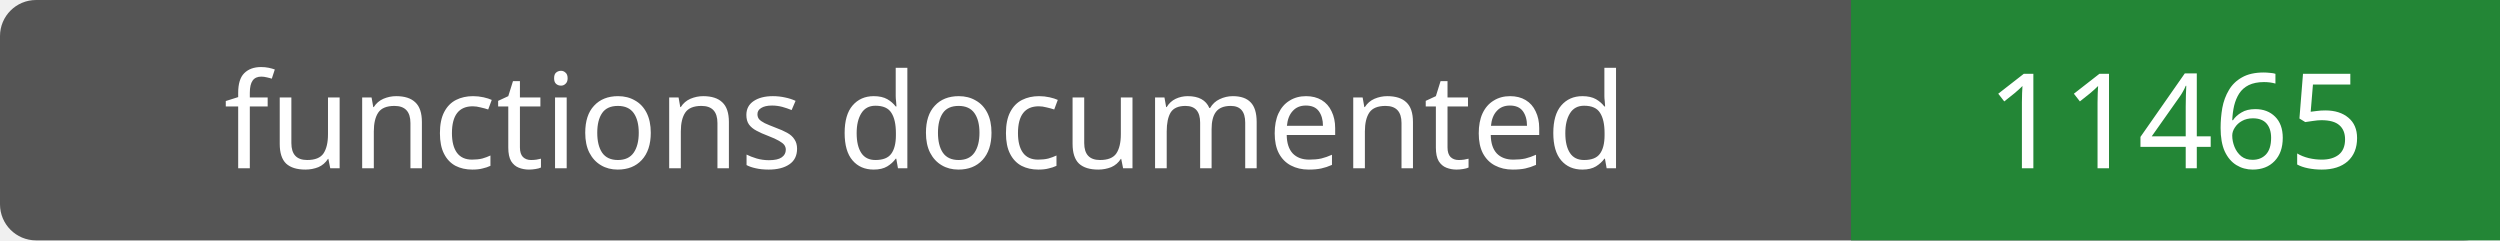
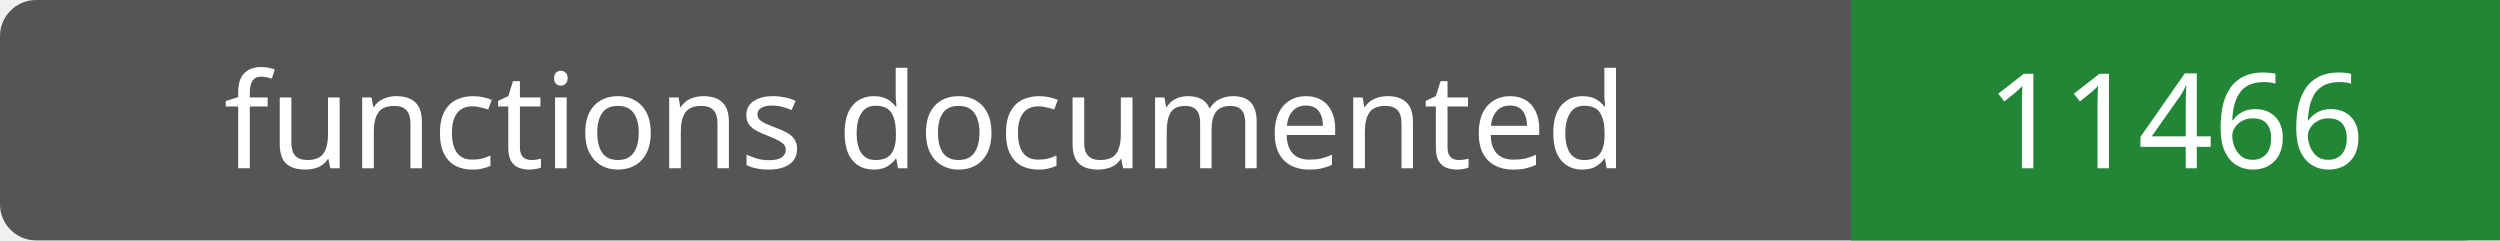
- <svg xmlns="http://www.w3.org/2000/svg" width="208" height="20" role="img" aria-label="functions documented: 11465">
+ <svg xmlns="http://www.w3.org/2000/svg" width="208" height="20" role="img" aria-label="functions documented: 11466">
  <rect width="208" height="20" rx="3" fill="#555" />
  <path fill="#238636" d="M154 0h54v20H154z" />
  <g fill="#fff" text-anchor="middle" font-family="Verdana,sans-serif" font-size="11">
    <text x="77.0" y="14">functions documented</text>
-     <text x="181.0" y="14">11465</text>
+     <text x="181.0" y="14">11466</text>
  </g>
</svg>
